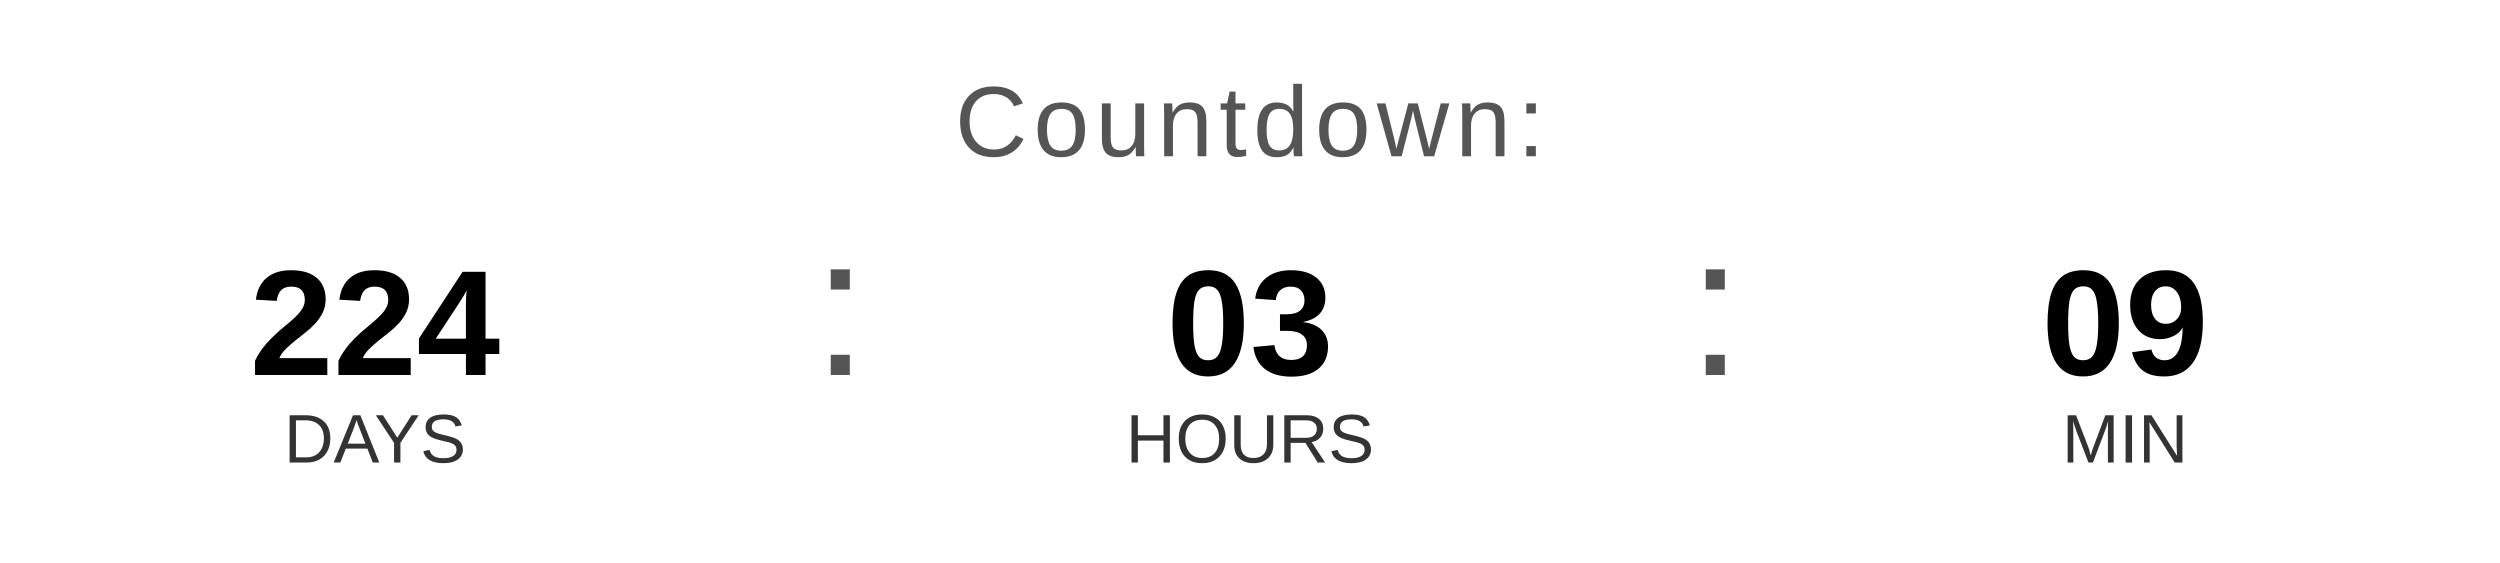
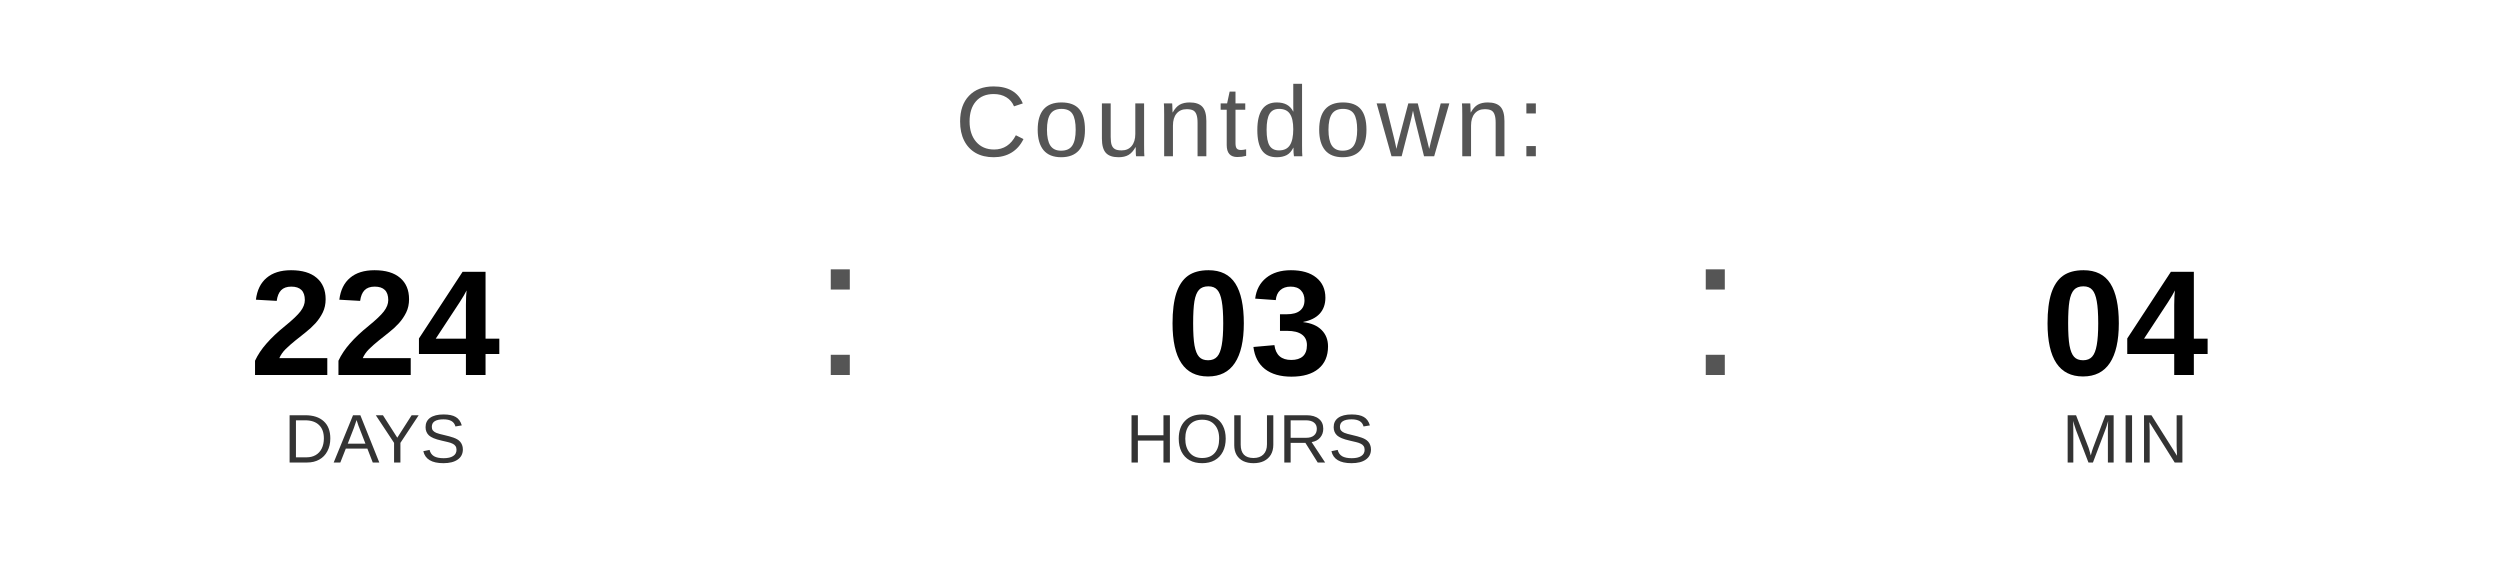
<svg xmlns="http://www.w3.org/2000/svg" width="400" height="90" viewBox="0 0 400 90">
  <text x="200" y="25" font-family="Arial, Helvetica, sans-serif" font-size="16" fill="#555555" text-anchor="middle" letter-spacing="1">
    Countdown:
  </text>
  <text x="60" y="60" font-family="Arial, Helvetica, sans-serif" font-size="24" font-weight="bold" fill="#000000" text-anchor="middle">224</text>
  <text x="60" y="74" font-family="Arial, Helvetica, sans-serif" font-size="11" fill="#333333" text-anchor="middle">DAYS</text>
  <text x="130" y="60" font-family="Arial, sans-serif" font-size="32" fill="#555555">:</text>
  <text x="200" y="60" font-family="Arial, Helvetica, sans-serif" font-size="24" font-weight="bold" fill="#000000" text-anchor="middle">03</text>
  <text x="200" y="74" font-family="Arial, Helvetica, sans-serif" font-size="11" fill="#333333" text-anchor="middle">HOURS</text>
  <text x="270" y="60" font-family="Arial, sans-serif" font-size="32" fill="#555555">:</text>
-   <text x="340" y="60" font-family="Arial, Helvetica, sans-serif" font-size="24" font-weight="bold" fill="#000000" text-anchor="middle">09</text>
+   <text x="340" y="60" font-family="Arial, Helvetica, sans-serif" font-size="24" font-weight="bold" fill="#000000" text-anchor="middle">04</text>
  <text x="340" y="74" font-family="Arial, Helvetica, sans-serif" font-size="11" fill="#333333" text-anchor="middle">MIN</text>
</svg>
